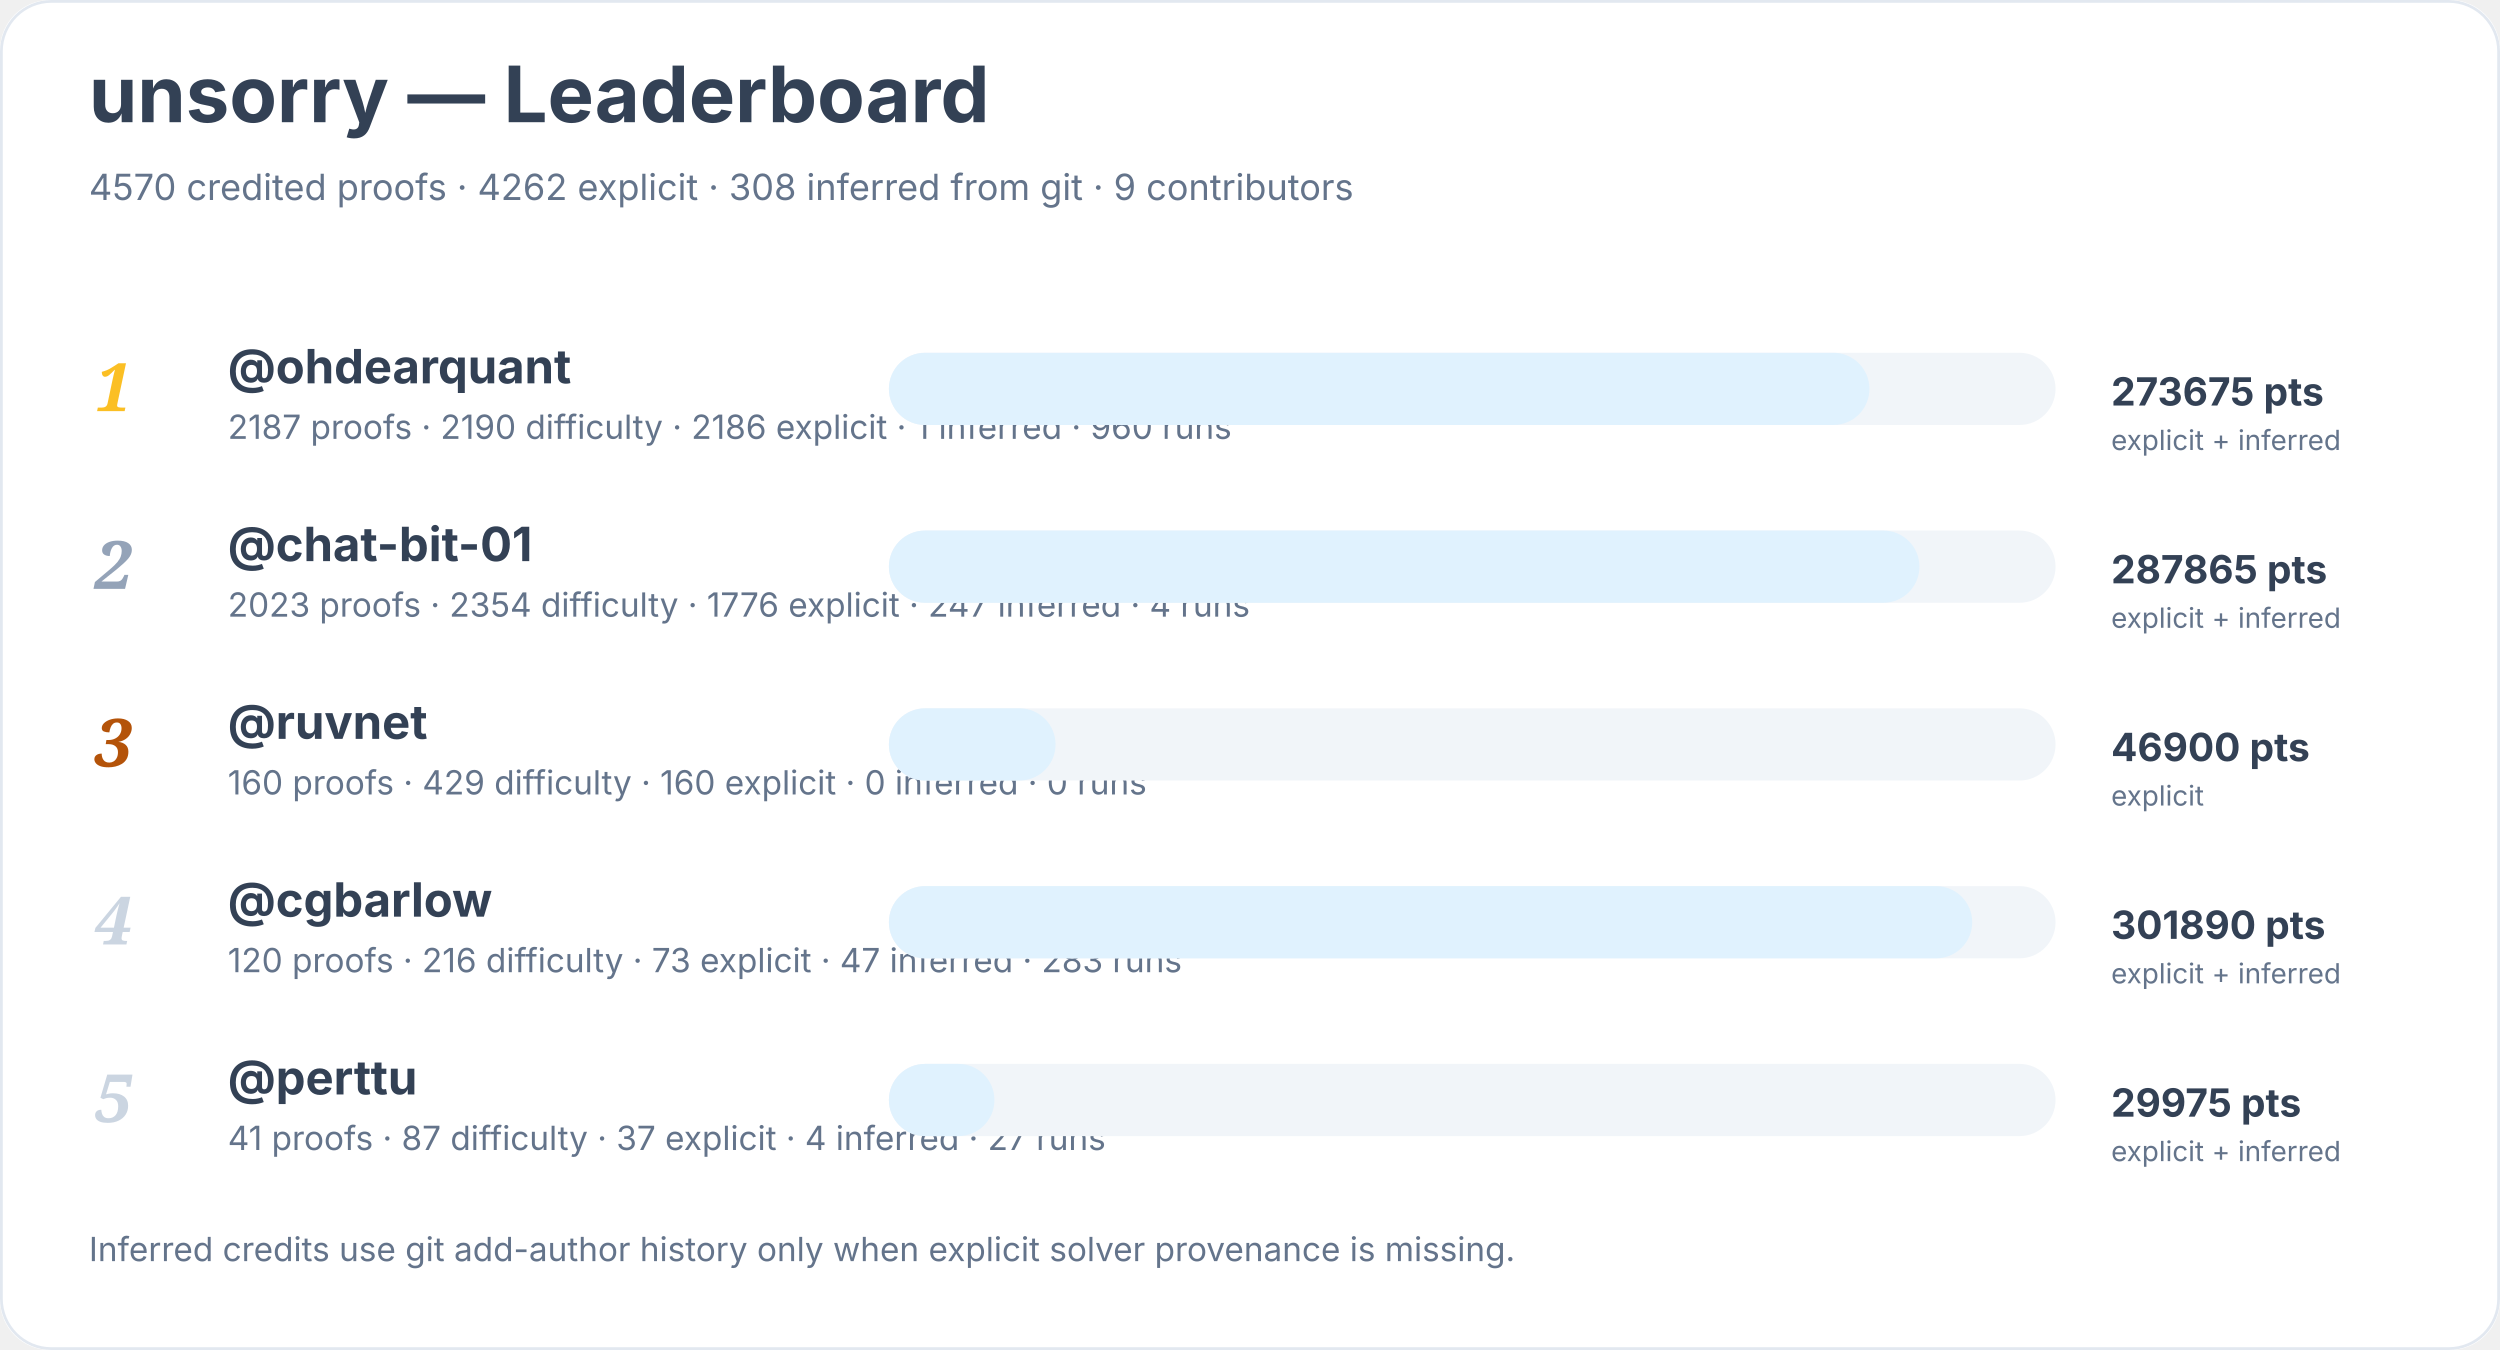
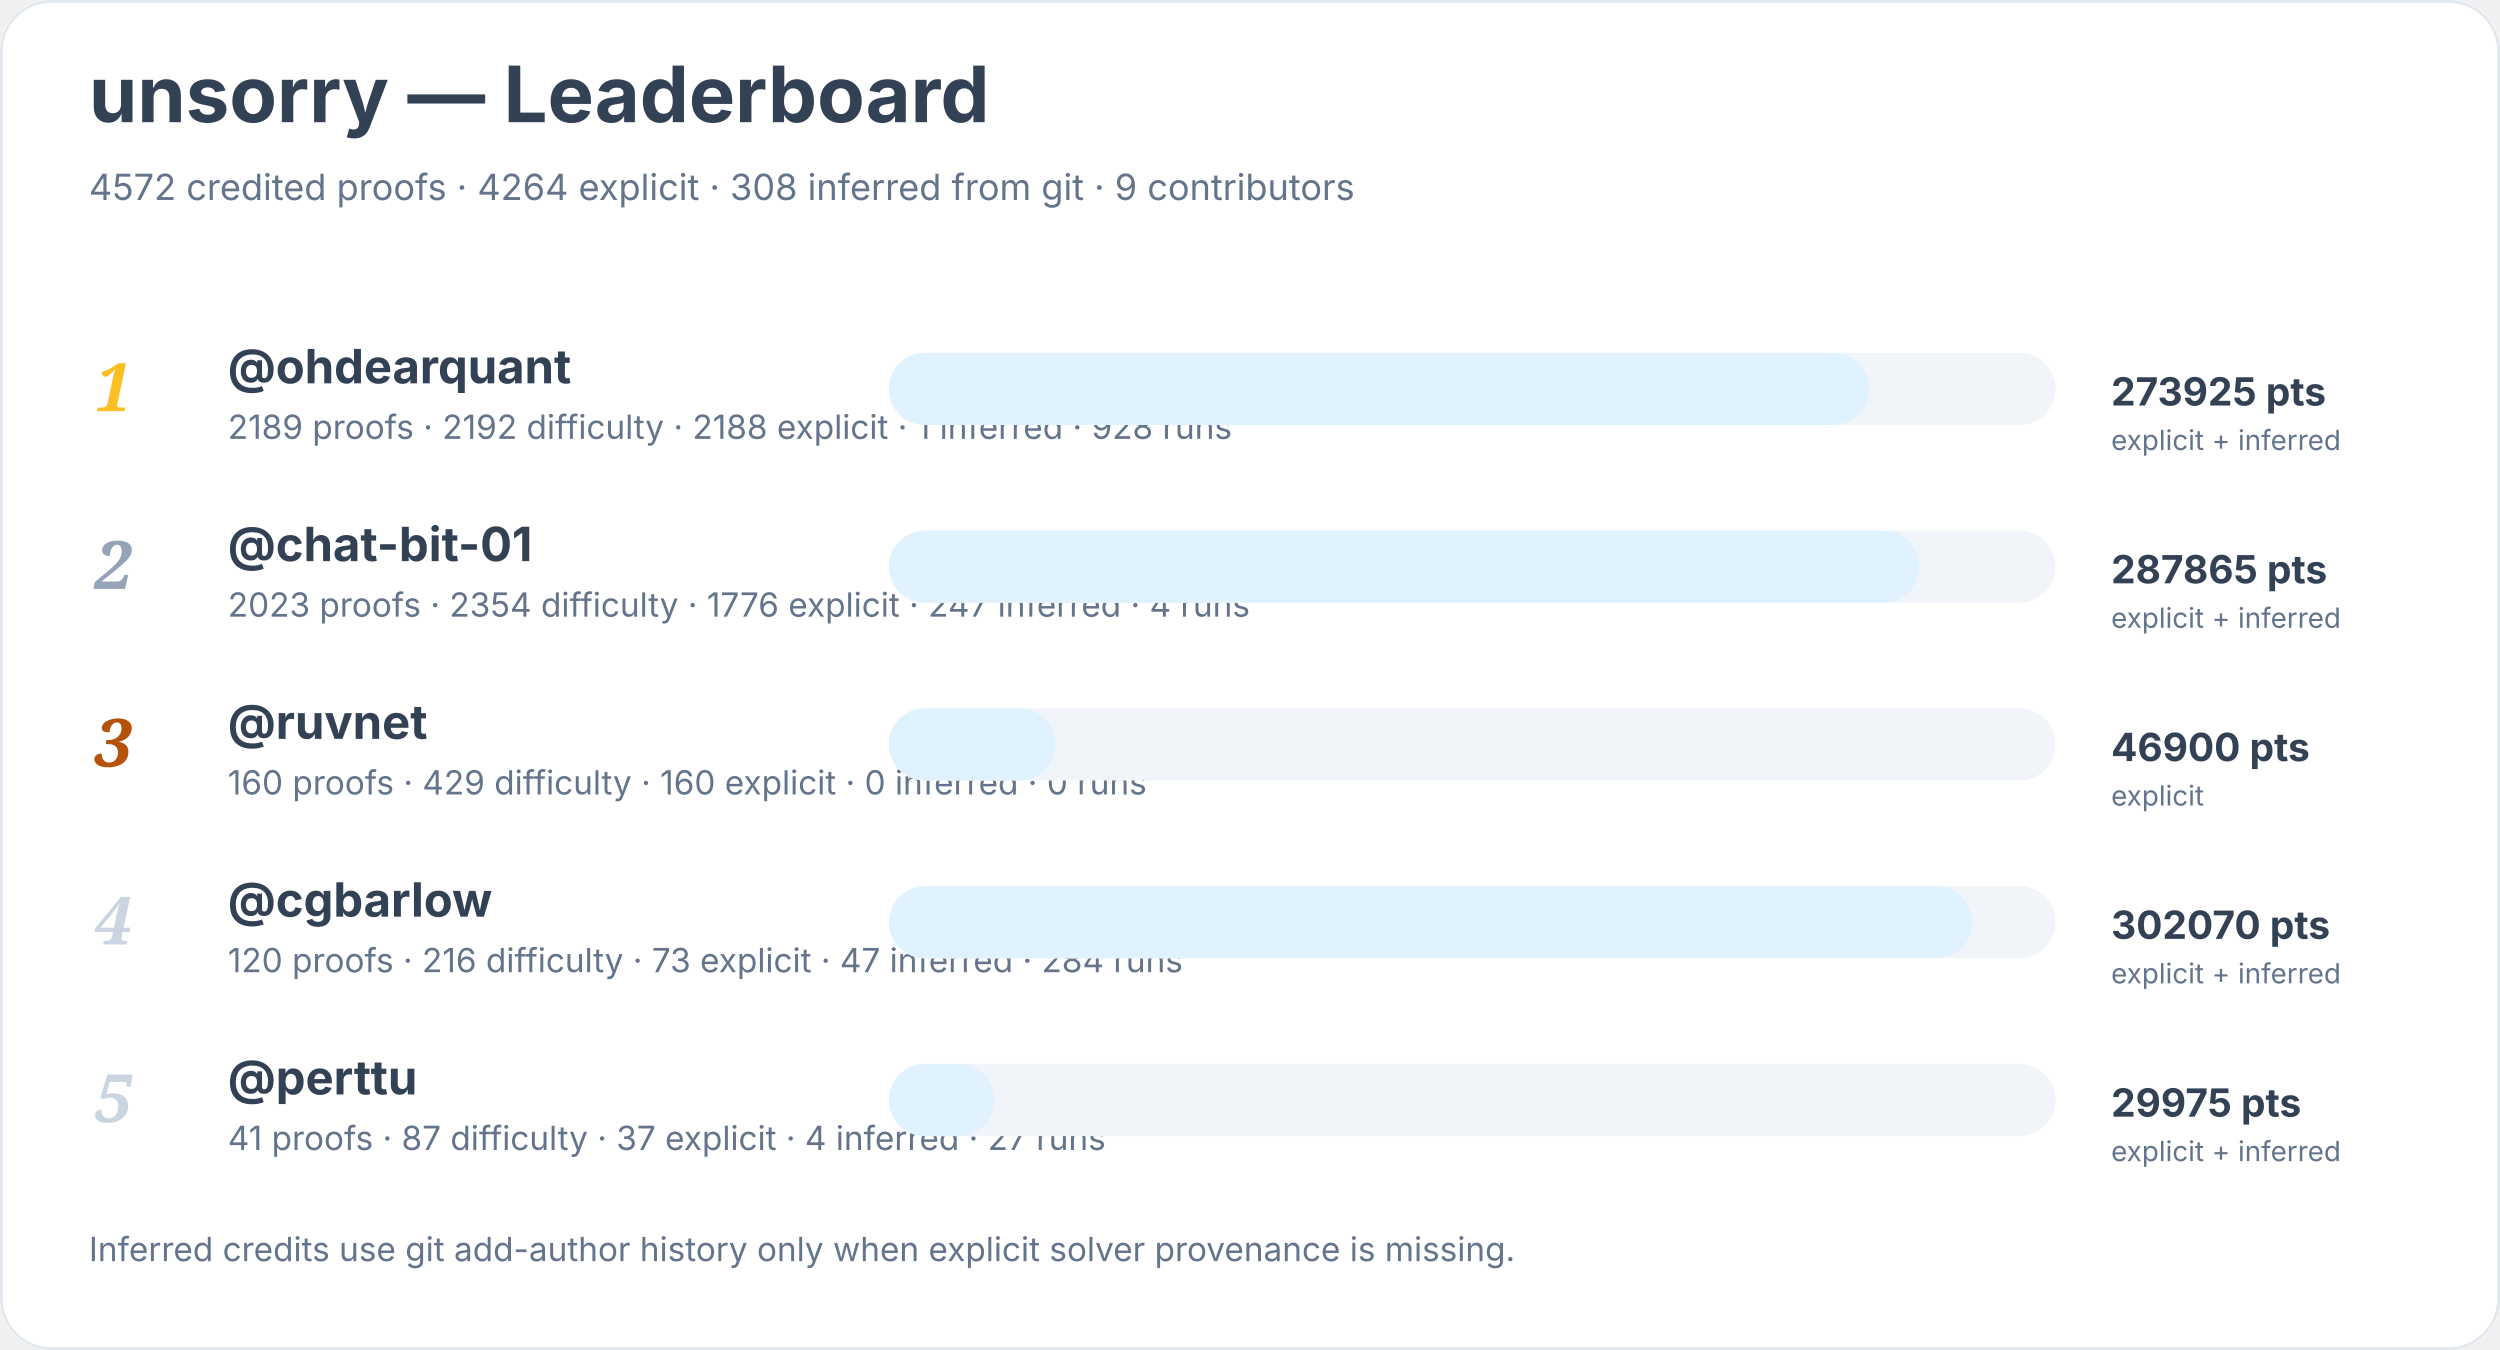
<svg xmlns="http://www.w3.org/2000/svg" width="900" height="486" viewBox="0 0 900 486" role="img" aria-labelledby="title desc">
  <rect width="900" height="100%" rx="18" fill="#ffffff" />
  <rect x="0.5" y="0.5" width="899" height="485" rx="18" fill="none" stroke="#e2e8f0" />
  <text x="32" y="44" font-family="Inter, system-ui, sans-serif" font-size="28" font-weight="700" fill="#334155">unsorry — Leaderboard</text>
-   <text x="32" y="72" font-family="Inter, system-ui, sans-serif" font-size="13" fill="#64748b">4570 credited proofs · 4262 explicit · 308 inferred from git · 9 contributors</text>
+   <text x="32" y="72" font-family="Inter, system-ui, sans-serif" font-size="13" fill="#64748b">4572 credited proofs · 4264 explicit · 308 inferred from git · 9 contributors</text>
  <text x="34" y="148" font-family="Georgia, serif" font-size="24" font-style="italic" font-weight="700" fill="#fbbf24">1</text>
  <a href="https://github.com/ohdearquant">
    <text x="82" y="138" font-family="Inter, system-ui, sans-serif" font-size="17" font-weight="650" fill="#334155">@ohdearquant</text>
  </a>
-   <text x="82" y="158" font-family="Inter, system-ui, sans-serif" font-size="12" fill="#64748b">2187 proofs · 2190 difficulty · 2186 explicit · 1 inferred · 960 runs</text>
+   <text x="82" y="158" font-family="Inter, system-ui, sans-serif" font-size="12" fill="#64748b">2189 proofs · 2192 difficulty · 2188 explicit · 1 inferred · 928 runs</text>
  <rect x="320" y="127" width="420" height="26" rx="13" fill="#f1f5f9" />
  <rect x="320" y="127" width="353" height="26" rx="13" fill="#e0f2fe" />
-   <text x="760" y="146" font-family="Inter, system-ui, sans-serif" font-size="14" font-weight="700" fill="#334155">273675 pts</text>
+   <text x="760" y="146" font-family="Inter, system-ui, sans-serif" font-size="14" font-weight="700" fill="#334155">273925 pts</text>
  <text x="760" y="162" font-family="Inter, system-ui, sans-serif" font-size="10" fill="#64748b">explicit + inferred</text>
  <text x="34" y="212" font-family="Georgia, serif" font-size="24" font-style="italic" font-weight="700" fill="#94a3b8">2</text>
  <a href="https://github.com/chat-bit-01">
    <text x="82" y="202" font-family="Inter, system-ui, sans-serif" font-size="17" font-weight="650" fill="#334155">@chat-bit-01</text>
  </a>
  <text x="82" y="222" font-family="Inter, system-ui, sans-serif" font-size="12" fill="#64748b">2023 proofs · 2354 difficulty · 1776 explicit · 247 inferred · 4 runs</text>
  <rect x="320" y="191" width="420" height="26" rx="13" fill="#f1f5f9" />
  <rect x="320" y="191" width="371" height="26" rx="13" fill="#e0f2fe" />
  <text x="760" y="210" font-family="Inter, system-ui, sans-serif" font-size="14" font-weight="700" fill="#334155">287865 pts</text>
  <text x="760" y="226" font-family="Inter, system-ui, sans-serif" font-size="10" fill="#64748b">explicit + inferred</text>
  <text x="34" y="276" font-family="Georgia, serif" font-size="24" font-style="italic" font-weight="700" fill="#b45309">3</text>
  <a href="https://github.com/ruvnet">
    <text x="82" y="266" font-family="Inter, system-ui, sans-serif" font-size="17" font-weight="650" fill="#334155">@ruvnet</text>
  </a>
  <text x="82" y="286" font-family="Inter, system-ui, sans-serif" font-size="12" fill="#64748b">160 proofs · 429 difficulty · 160 explicit · 0 inferred · 0 runs</text>
  <rect x="320" y="255" width="420" height="26" rx="13" fill="#f1f5f9" />
  <rect x="320" y="255" width="60" height="26" rx="13" fill="#e0f2fe" />
  <text x="760" y="274" font-family="Inter, system-ui, sans-serif" font-size="14" font-weight="700" fill="#334155">46900 pts</text>
  <text x="760" y="290" font-family="Inter, system-ui, sans-serif" font-size="10" fill="#64748b">explicit</text>
  <text x="34" y="340" font-family="Georgia, serif" font-size="24" font-style="italic" font-weight="700" fill="#cbd5e1">4</text>
  <a href="https://github.com/cgbarlow">
    <text x="82" y="330" font-family="Inter, system-ui, sans-serif" font-size="17" font-weight="650" fill="#334155">@cgbarlow</text>
  </a>
-   <text x="82" y="350" font-family="Inter, system-ui, sans-serif" font-size="12" fill="#64748b">120 proofs · 216 difficulty · 73 explicit · 47 inferred · 283 runs</text>
+   <text x="82" y="350" font-family="Inter, system-ui, sans-serif" font-size="12" fill="#64748b">120 proofs · 216 difficulty · 73 explicit · 47 inferred · 284 runs</text>
  <rect x="320" y="319" width="420" height="26" rx="13" fill="#f1f5f9" />
  <rect x="320" y="319" width="390" height="26" rx="13" fill="#e0f2fe" />
-   <text x="760" y="338" font-family="Inter, system-ui, sans-serif" font-size="14" font-weight="700" fill="#334155">301890 pts</text>
+   <text x="760" y="338" font-family="Inter, system-ui, sans-serif" font-size="14" font-weight="700" fill="#334155">302070 pts</text>
  <text x="760" y="354" font-family="Inter, system-ui, sans-serif" font-size="10" fill="#64748b">explicit + inferred</text>
  <text x="34" y="404" font-family="Georgia, serif" font-size="24" font-style="italic" font-weight="700" fill="#cbd5e1">5</text>
  <a href="https://github.com/perttu">
    <text x="82" y="394" font-family="Inter, system-ui, sans-serif" font-size="17" font-weight="650" fill="#334155">@perttu</text>
  </a>
  <text x="82" y="414" font-family="Inter, system-ui, sans-serif" font-size="12" fill="#64748b">41 proofs · 87 difficulty · 37 explicit · 4 inferred · 27 runs</text>
  <rect x="320" y="383" width="420" height="26" rx="13" fill="#f1f5f9" />
  <rect x="320" y="383" width="38" height="26" rx="13" fill="#e0f2fe" />
  <text x="760" y="402" font-family="Inter, system-ui, sans-serif" font-size="14" font-weight="700" fill="#334155">29975 pts</text>
  <text x="760" y="418" font-family="Inter, system-ui, sans-serif" font-size="10" fill="#64748b">explicit + inferred</text>
  <text x="32" y="454" font-family="Inter, system-ui, sans-serif" font-size="12" fill="#64748b">Inferred credits use git add-author history only when explicit solver provenance is missing.</text>
</svg>
